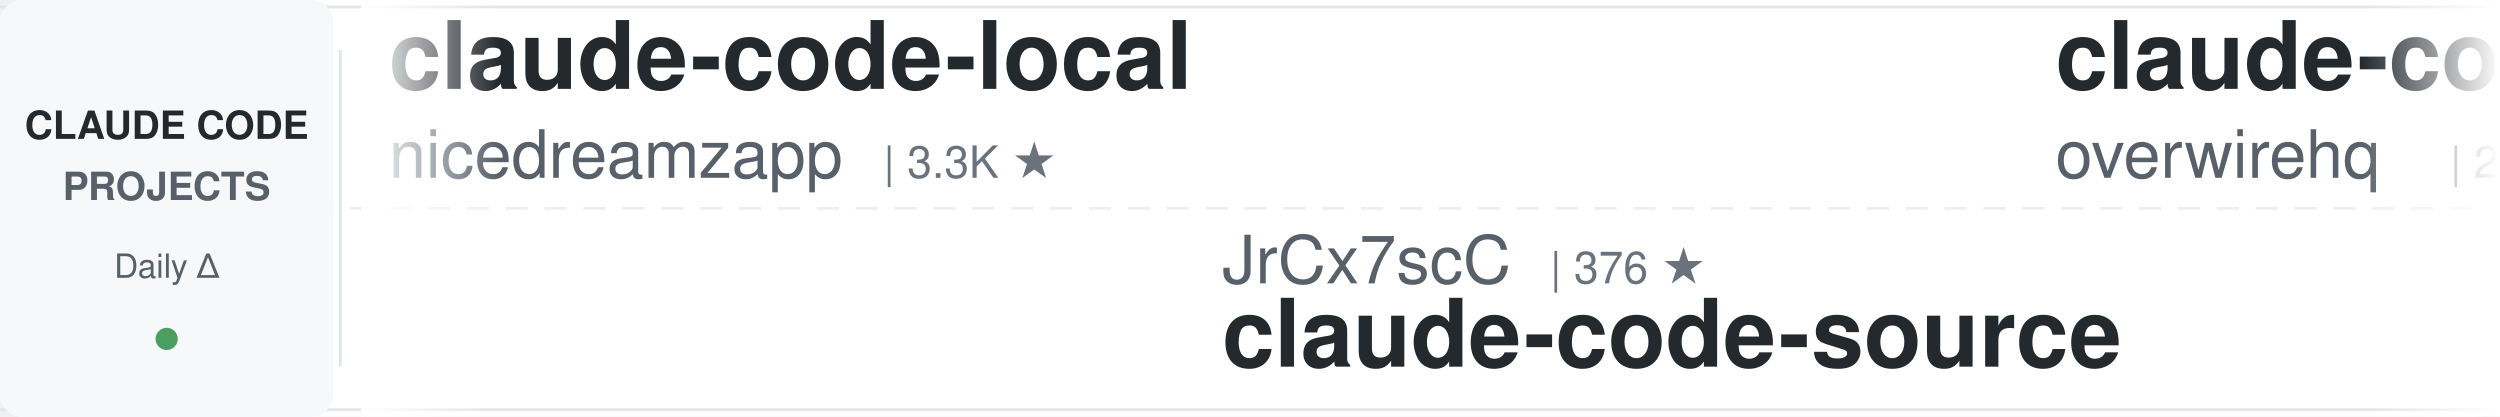
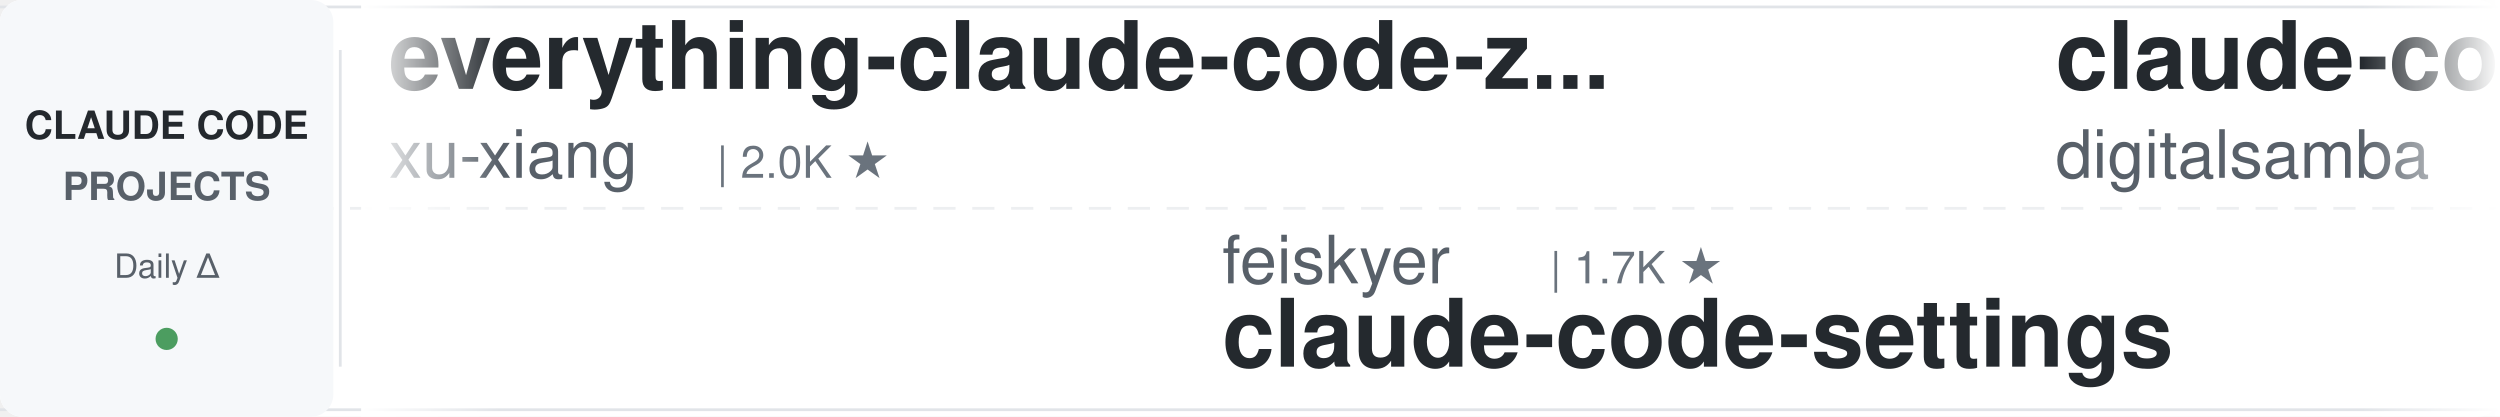
<svg xmlns="http://www.w3.org/2000/svg" width="900" height="150">
  <defs>
    <linearGradient id="leftFade" x1="0%" y1="0%" x2="100%" y2="0%">
      <stop offset="0%" style="stop-color:#ffffff;stop-opacity:1" />
      <stop offset="100%" style="stop-color:#ffffff;stop-opacity:0" />
    </linearGradient>
    <linearGradient id="rightFade" x1="0%" y1="0%" x2="100%" y2="0%">
      <stop offset="0%" style="stop-color:#ffffff;stop-opacity:0" />
      <stop offset="100%" style="stop-color:#ffffff;stop-opacity:1" />
    </linearGradient>
  </defs>
  <rect width="900" height="150" fill="#ffffff" rx="8" />
  <rect x="0" y="2" width="900" height="1" fill="#e1e4e8" />
  <rect x="0" y="147" width="900" height="1" fill="#e1e4e8" />
  <line x1="0" y1="75" x2="900" y2="75" stroke="#e1e4e8" stroke-width="1" stroke-dasharray="8 6" opacity="0.6" />
  <rect x="0" y="0" width="120" height="150" fill="#f6f8fa" rx="8" />
  <text x="60" y="50" font-family="-apple-system, BlinkMacSystemFont, 'Segoe UI', Helvetica, Arial, sans-serif" font-size="14" font-weight="600" fill="#24292e" text-anchor="middle">CLAUDE CODE</text>
  <text x="60" y="72" font-family="-apple-system, BlinkMacSystemFont, 'Segoe UI', Helvetica, Arial, sans-serif" font-size="14" font-weight="600" fill="#586069" text-anchor="middle">PROJECTS</text>
  <text x="60" y="100" font-family="-apple-system, BlinkMacSystemFont, 'Segoe UI', Helvetica, Arial, sans-serif" font-size="12" font-weight="500" fill="#586069" text-anchor="middle">Daily Δ</text>
  <circle cx="60" cy="122" r="4" fill="#22863a" opacity="0.8" />
  <rect x="122" y="18" width="1" height="114" fill="#e1e4e8" />
  <clipPath id="tickerClip">
    <rect x="130" y="0" width="770" height="150" />
  </clipPath>
  <g clip-path="url(#tickerClip)">
    <g id="tickerItems">
      <animateTransform attributeName="transform" attributeType="XML" type="translate" from="0 0" to="-3000 0" dur="54s" repeatCount="indefinite" />
      <g transform="translate(0, 0)">
-         <text x="140" y="32" font-family="-apple-system, BlinkMacSystemFont, 'Segoe UI', Helvetica, Arial, sans-serif" font-size="34" font-weight="600" fill="#24292e">claude-code-local</text>
-         <text x="140" y="64" font-family="-apple-system, BlinkMacSystemFont, 'Segoe UI', Helvetica, Arial, sans-serif" font-size="24" font-weight="400" fill="#586069">nicedreamzapp</text>
-         <text x="318" y="64" font-family="-apple-system, BlinkMacSystemFont, 'Segoe UI', Helvetica, Arial, sans-serif" font-size="16" font-weight="500" fill="#6a737d">| 3.3K ★</text>
+         <text x="140" y="32" font-family="-apple-system, BlinkMacSystemFont, 'Segoe UI', Helvetica, Arial, sans-serif" font-size="34" font-weight="600" fill="#24292e">everything-claude-code-z...</text>
+         <text x="140" y="64" font-family="-apple-system, BlinkMacSystemFont, 'Segoe UI', Helvetica, Arial, sans-serif" font-size="24" font-weight="400" fill="#586069">xu-xiang</text>
+         <text x="258" y="64" font-family="-apple-system, BlinkMacSystemFont, 'Segoe UI', Helvetica, Arial, sans-serif" font-size="16" font-weight="500" fill="#6a737d">| 2.0K ★</text>
      </g>
      <g transform="translate(300, 0)">
+         <text x="140" y="102" font-family="-apple-system, BlinkMacSystemFont, 'Segoe UI', Helvetica, Arial, sans-serif" font-size="24" font-weight="400" fill="#586069">feiskyer</text>
+         <text x="258" y="102" font-family="-apple-system, BlinkMacSystemFont, 'Segoe UI', Helvetica, Arial, sans-serif" font-size="16" font-weight="500" fill="#6a737d">| 1.7K ★</text>
+         <text x="140" y="132" font-family="-apple-system, BlinkMacSystemFont, 'Segoe UI', Helvetica, Arial, sans-serif" font-size="34" font-weight="600" fill="#24292e">claude-code-settings</text>
+       </g>
+       <g transform="translate(600, 0)">
+         <text x="140" y="32" font-family="-apple-system, BlinkMacSystemFont, 'Segoe UI', Helvetica, Arial, sans-serif" font-size="34" font-weight="600" fill="#24292e">claude-code-video-toolki...</text>
+         <text x="140" y="64" font-family="-apple-system, BlinkMacSystemFont, 'Segoe UI', Helvetica, Arial, sans-serif" font-size="24" font-weight="400" fill="#586069">digitalsamba</text>
+         <text x="306" y="64" font-family="-apple-system, BlinkMacSystemFont, 'Segoe UI', Helvetica, Arial, sans-serif" font-size="16" font-weight="500" fill="#6a737d">| 2.1K ★</text>
+       </g>
+       <g transform="translate(900, 0)">
+         <text x="140" y="102" font-family="-apple-system, BlinkMacSystemFont, 'Segoe UI', Helvetica, Arial, sans-serif" font-size="24" font-weight="400" fill="#586069">rohitg00</text>
+         <text x="258" y="102" font-family="-apple-system, BlinkMacSystemFont, 'Segoe UI', Helvetica, Arial, sans-serif" font-size="16" font-weight="500" fill="#6a737d">| 2.6K ★</text>
+         <text x="140" y="132" font-family="-apple-system, BlinkMacSystemFont, 'Segoe UI', Helvetica, Arial, sans-serif" font-size="34" font-weight="600" fill="#24292e">awesome-claude-code-tool...</text>
+       </g>
+       <g transform="translate(1200, 0)">
+         <text x="140" y="32" font-family="-apple-system, BlinkMacSystemFont, 'Segoe UI', Helvetica, Arial, sans-serif" font-size="34" font-weight="600" fill="#24292e">claude-code-guide</text>
+         <text x="140" y="64" font-family="-apple-system, BlinkMacSystemFont, 'Segoe UI', Helvetica, Arial, sans-serif" font-size="24" font-weight="400" fill="#586069">zebbern</text>
+         <text x="246" y="64" font-family="-apple-system, BlinkMacSystemFont, 'Segoe UI', Helvetica, Arial, sans-serif" font-size="16" font-weight="500" fill="#6a737d">| 4.6K ★</text>
+       </g>
+       <g transform="translate(1500, 0)">
+         <text x="140" y="102" font-family="-apple-system, BlinkMacSystemFont, 'Segoe UI', Helvetica, Arial, sans-serif" font-size="24" font-weight="400" fill="#586069">oboard</text>
+         <text x="234" y="102" font-family="-apple-system, BlinkMacSystemFont, 'Segoe UI', Helvetica, Arial, sans-serif" font-size="16" font-weight="500" fill="#6a737d">| 3.3K ★</text>
+         <text x="140" y="132" font-family="-apple-system, BlinkMacSystemFont, 'Segoe UI', Helvetica, Arial, sans-serif" font-size="34" font-weight="600" fill="#24292e">claude-code-rev</text>
+       </g>
+       <g transform="translate(1800, 0)">
+         <text x="140" y="32" font-family="-apple-system, BlinkMacSystemFont, 'Segoe UI', Helvetica, Arial, sans-serif" font-size="34" font-weight="600" fill="#24292e">claude-code-templates</text>
+         <text x="140" y="64" font-family="-apple-system, BlinkMacSystemFont, 'Segoe UI', Helvetica, Arial, sans-serif" font-size="24" font-weight="400" fill="#586069">davila7</text>
+         <text x="246" y="64" font-family="-apple-system, BlinkMacSystemFont, 'Segoe UI', Helvetica, Arial, sans-serif" font-size="16" font-weight="500" fill="#6a737d">| 31.1K ★</text>
+       </g>
+       <g transform="translate(2100, 0)">
        <text x="140" y="102" font-family="-apple-system, BlinkMacSystemFont, 'Segoe UI', Helvetica, Arial, sans-serif" font-size="24" font-weight="400" fill="#586069">JrCx7scC</text>
        <text x="258" y="102" font-family="-apple-system, BlinkMacSystemFont, 'Segoe UI', Helvetica, Arial, sans-serif" font-size="16" font-weight="500" fill="#6a737d">| 376 ★</text>
        <text x="140" y="132" font-family="-apple-system, BlinkMacSystemFont, 'Segoe UI', Helvetica, Arial, sans-serif" font-size="34" font-weight="600" fill="#24292e">claude-code-source</text>
      </g>
-       <g transform="translate(600, 0)">
-         <text x="140" y="32" font-family="-apple-system, BlinkMacSystemFont, 'Segoe UI', Helvetica, Arial, sans-serif" font-size="34" font-weight="600" fill="#24292e">claude-code-telegram</text>
-         <text x="140" y="64" font-family="-apple-system, BlinkMacSystemFont, 'Segoe UI', Helvetica, Arial, sans-serif" font-size="24" font-weight="400" fill="#586069">overwirehq</text>
-         <text x="282" y="64" font-family="-apple-system, BlinkMacSystemFont, 'Segoe UI', Helvetica, Arial, sans-serif" font-size="16" font-weight="500" fill="#6a737d">| 2.8K ★</text>
-       </g>
-       <g transform="translate(900, 0)">
-         <text x="140" y="102" font-family="-apple-system, BlinkMacSystemFont, 'Segoe UI', Helvetica, Arial, sans-serif" font-size="24" font-weight="400" fill="#586069">luyao618</text>
-         <text x="258" y="102" font-family="-apple-system, BlinkMacSystemFont, 'Segoe UI', Helvetica, Arial, sans-serif" font-size="16" font-weight="500" fill="#6a737d">| 1.7K ★</text>
-         <text x="140" y="132" font-family="-apple-system, BlinkMacSystemFont, 'Segoe UI', Helvetica, Arial, sans-serif" font-size="34" font-weight="600" fill="#24292e">Claude-Code-Source-Study</text>
-       </g>
-       <g transform="translate(1200, 0)">
-         <text x="140" y="32" font-family="-apple-system, BlinkMacSystemFont, 'Segoe UI', Helvetica, Arial, sans-serif" font-size="34" font-weight="600" fill="#24292e">claude-code-rust</text>
-         <text x="140" y="64" font-family="-apple-system, BlinkMacSystemFont, 'Segoe UI', Helvetica, Arial, sans-serif" font-size="24" font-weight="400" fill="#586069">lorryjovens-hub</text>
-         <text x="342" y="64" font-family="-apple-system, BlinkMacSystemFont, 'Segoe UI', Helvetica, Arial, sans-serif" font-size="16" font-weight="500" fill="#6a737d">| 1.7K ★</text>
-       </g>
-       <g transform="translate(1500, 0)">
-         <text x="140" y="102" font-family="-apple-system, BlinkMacSystemFont, 'Segoe UI', Helvetica, Arial, sans-serif" font-size="24" font-weight="400" fill="#586069">AprilNEA</text>
-         <text x="258" y="102" font-family="-apple-system, BlinkMacSystemFont, 'Segoe UI', Helvetica, Arial, sans-serif" font-size="16" font-weight="500" fill="#6a737d">| 391 ★</text>
-         <text x="140" y="132" font-family="-apple-system, BlinkMacSystemFont, 'Segoe UI', Helvetica, Arial, sans-serif" font-size="34" font-weight="600" fill="#24292e">claude-code-source</text>
-       </g>
-       <g transform="translate(1800, 0)">
-         <text x="140" y="32" font-family="-apple-system, BlinkMacSystemFont, 'Segoe UI', Helvetica, Arial, sans-serif" font-size="34" font-weight="600" fill="#24292e">claude_codex_bridge</text>
-         <text x="140" y="64" font-family="-apple-system, BlinkMacSystemFont, 'Segoe UI', Helvetica, Arial, sans-serif" font-size="24" font-weight="400" fill="#586069">SeemSeam</text>
-         <text x="258" y="64" font-family="-apple-system, BlinkMacSystemFont, 'Segoe UI', Helvetica, Arial, sans-serif" font-size="16" font-weight="500" fill="#6a737d">| 3.5K ★</text>
-       </g>
-       <g transform="translate(2100, 0)">
-         <text x="140" y="102" font-family="-apple-system, BlinkMacSystemFont, 'Segoe UI', Helvetica, Arial, sans-serif" font-size="24" font-weight="400" fill="#586069">Windy3f3f3f3f</text>
-         <text x="318" y="102" font-family="-apple-system, BlinkMacSystemFont, 'Segoe UI', Helvetica, Arial, sans-serif" font-size="16" font-weight="500" fill="#6a737d">| 3.7K ★</text>
-         <text x="140" y="132" font-family="-apple-system, BlinkMacSystemFont, 'Segoe UI', Helvetica, Arial, sans-serif" font-size="34" font-weight="600" fill="#24292e">how-claude-code-works</text>
-       </g>
      <g transform="translate(2400, 0)">
-         <text x="140" y="32" font-family="-apple-system, BlinkMacSystemFont, 'Segoe UI', Helvetica, Arial, sans-serif" font-size="34" font-weight="600" fill="#24292e">free-claude-code</text>
-         <text x="140" y="64" font-family="-apple-system, BlinkMacSystemFont, 'Segoe UI', Helvetica, Arial, sans-serif" font-size="24" font-weight="400" fill="#586069">Alishahryar1</text>
-         <text x="306" y="64" font-family="-apple-system, BlinkMacSystemFont, 'Segoe UI', Helvetica, Arial, sans-serif" font-size="16" font-weight="500" fill="#6a737d">| 55.7K ★</text>
+         <text x="140" y="32" font-family="-apple-system, BlinkMacSystemFont, 'Segoe UI', Helvetica, Arial, sans-serif" font-size="34" font-weight="600" fill="#24292e">claude-code-infrastructu...</text>
+         <text x="140" y="64" font-family="-apple-system, BlinkMacSystemFont, 'Segoe UI', Helvetica, Arial, sans-serif" font-size="24" font-weight="400" fill="#586069">diet103</text>
+         <text x="246" y="64" font-family="-apple-system, BlinkMacSystemFont, 'Segoe UI', Helvetica, Arial, sans-serif" font-size="16" font-weight="500" fill="#6a737d">| 10.0K ★</text>
      </g>
      <g transform="translate(2700, 0)">
-         <text x="140" y="102" font-family="-apple-system, BlinkMacSystemFont, 'Segoe UI', Helvetica, Arial, sans-serif" font-size="24" font-weight="400" fill="#586069">lintsinghua</text>
-         <text x="294" y="102" font-family="-apple-system, BlinkMacSystemFont, 'Segoe UI', Helvetica, Arial, sans-serif" font-size="16" font-weight="500" fill="#6a737d">| 4.3K ★</text>
-         <text x="140" y="132" font-family="-apple-system, BlinkMacSystemFont, 'Segoe UI', Helvetica, Arial, sans-serif" font-size="34" font-weight="600" fill="#24292e">claude-code-book</text>
+         <text x="140" y="102" font-family="-apple-system, BlinkMacSystemFont, 'Segoe UI', Helvetica, Arial, sans-serif" font-size="24" font-weight="400" fill="#586069">asgeirtj</text>
+         <text x="258" y="102" font-family="-apple-system, BlinkMacSystemFont, 'Segoe UI', Helvetica, Arial, sans-serif" font-size="16" font-weight="500" fill="#6a737d">| 68.1K ★</text>
+         <text x="140" y="132" font-family="-apple-system, BlinkMacSystemFont, 'Segoe UI', Helvetica, Arial, sans-serif" font-size="34" font-weight="600" fill="#24292e">system_prompts_leaks</text>
      </g>
      <g transform="translate(3000, 0)">
-         <text x="140" y="32" font-family="-apple-system, BlinkMacSystemFont, 'Segoe UI', Helvetica, Arial, sans-serif" font-size="34" font-weight="600" fill="#24292e">claude-code-local</text>
-         <text x="140" y="64" font-family="-apple-system, BlinkMacSystemFont, 'Segoe UI', Helvetica, Arial, sans-serif" font-size="24" font-weight="400" fill="#586069">nicedreamzapp</text>
-         <text x="318" y="64" font-family="-apple-system, BlinkMacSystemFont, 'Segoe UI', Helvetica, Arial, sans-serif" font-size="16" font-weight="500" fill="#6a737d">| 3.3K ★</text>
+         <text x="140" y="32" font-family="-apple-system, BlinkMacSystemFont, 'Segoe UI', Helvetica, Arial, sans-serif" font-size="34" font-weight="600" fill="#24292e">everything-claude-code-z...</text>
+         <text x="140" y="64" font-family="-apple-system, BlinkMacSystemFont, 'Segoe UI', Helvetica, Arial, sans-serif" font-size="24" font-weight="400" fill="#586069">xu-xiang</text>
+         <text x="258" y="64" font-family="-apple-system, BlinkMacSystemFont, 'Segoe UI', Helvetica, Arial, sans-serif" font-size="16" font-weight="500" fill="#6a737d">| 2.0K ★</text>
      </g>
      <g transform="translate(3300, 0)">
-         <text x="140" y="102" font-family="-apple-system, BlinkMacSystemFont, 'Segoe UI', Helvetica, Arial, sans-serif" font-size="24" font-weight="400" fill="#586069">JrCx7scC</text>
-         <text x="258" y="102" font-family="-apple-system, BlinkMacSystemFont, 'Segoe UI', Helvetica, Arial, sans-serif" font-size="16" font-weight="500" fill="#6a737d">| 376 ★</text>
-         <text x="140" y="132" font-family="-apple-system, BlinkMacSystemFont, 'Segoe UI', Helvetica, Arial, sans-serif" font-size="34" font-weight="600" fill="#24292e">claude-code-source</text>
+         <text x="140" y="102" font-family="-apple-system, BlinkMacSystemFont, 'Segoe UI', Helvetica, Arial, sans-serif" font-size="24" font-weight="400" fill="#586069">feiskyer</text>
+         <text x="258" y="102" font-family="-apple-system, BlinkMacSystemFont, 'Segoe UI', Helvetica, Arial, sans-serif" font-size="16" font-weight="500" fill="#6a737d">| 1.7K ★</text>
+         <text x="140" y="132" font-family="-apple-system, BlinkMacSystemFont, 'Segoe UI', Helvetica, Arial, sans-serif" font-size="34" font-weight="600" fill="#24292e">claude-code-settings</text>
      </g>
      <g transform="translate(3600, 0)">
-         <text x="140" y="32" font-family="-apple-system, BlinkMacSystemFont, 'Segoe UI', Helvetica, Arial, sans-serif" font-size="34" font-weight="600" fill="#24292e">claude-code-telegram</text>
-         <text x="140" y="64" font-family="-apple-system, BlinkMacSystemFont, 'Segoe UI', Helvetica, Arial, sans-serif" font-size="24" font-weight="400" fill="#586069">overwirehq</text>
-         <text x="282" y="64" font-family="-apple-system, BlinkMacSystemFont, 'Segoe UI', Helvetica, Arial, sans-serif" font-size="16" font-weight="500" fill="#6a737d">| 2.8K ★</text>
+         <text x="140" y="32" font-family="-apple-system, BlinkMacSystemFont, 'Segoe UI', Helvetica, Arial, sans-serif" font-size="34" font-weight="600" fill="#24292e">claude-code-video-toolki...</text>
+         <text x="140" y="64" font-family="-apple-system, BlinkMacSystemFont, 'Segoe UI', Helvetica, Arial, sans-serif" font-size="24" font-weight="400" fill="#586069">digitalsamba</text>
+         <text x="306" y="64" font-family="-apple-system, BlinkMacSystemFont, 'Segoe UI', Helvetica, Arial, sans-serif" font-size="16" font-weight="500" fill="#6a737d">| 2.1K ★</text>
      </g>
      <g transform="translate(3900, 0)">
-         <text x="140" y="102" font-family="-apple-system, BlinkMacSystemFont, 'Segoe UI', Helvetica, Arial, sans-serif" font-size="24" font-weight="400" fill="#586069">luyao618</text>
-         <text x="258" y="102" font-family="-apple-system, BlinkMacSystemFont, 'Segoe UI', Helvetica, Arial, sans-serif" font-size="16" font-weight="500" fill="#6a737d">| 1.7K ★</text>
-         <text x="140" y="132" font-family="-apple-system, BlinkMacSystemFont, 'Segoe UI', Helvetica, Arial, sans-serif" font-size="34" font-weight="600" fill="#24292e">Claude-Code-Source-Study</text>
+         <text x="140" y="102" font-family="-apple-system, BlinkMacSystemFont, 'Segoe UI', Helvetica, Arial, sans-serif" font-size="24" font-weight="400" fill="#586069">rohitg00</text>
+         <text x="258" y="102" font-family="-apple-system, BlinkMacSystemFont, 'Segoe UI', Helvetica, Arial, sans-serif" font-size="16" font-weight="500" fill="#6a737d">| 2.6K ★</text>
+         <text x="140" y="132" font-family="-apple-system, BlinkMacSystemFont, 'Segoe UI', Helvetica, Arial, sans-serif" font-size="34" font-weight="600" fill="#24292e">awesome-claude-code-tool...</text>
      </g>
    </g>
  </g>
  <rect x="130" y="0" width="50" height="150" fill="url(#leftFade)" />
  <rect x="850" y="0" width="50" height="150" fill="url(#rightFade)" />
</svg>
